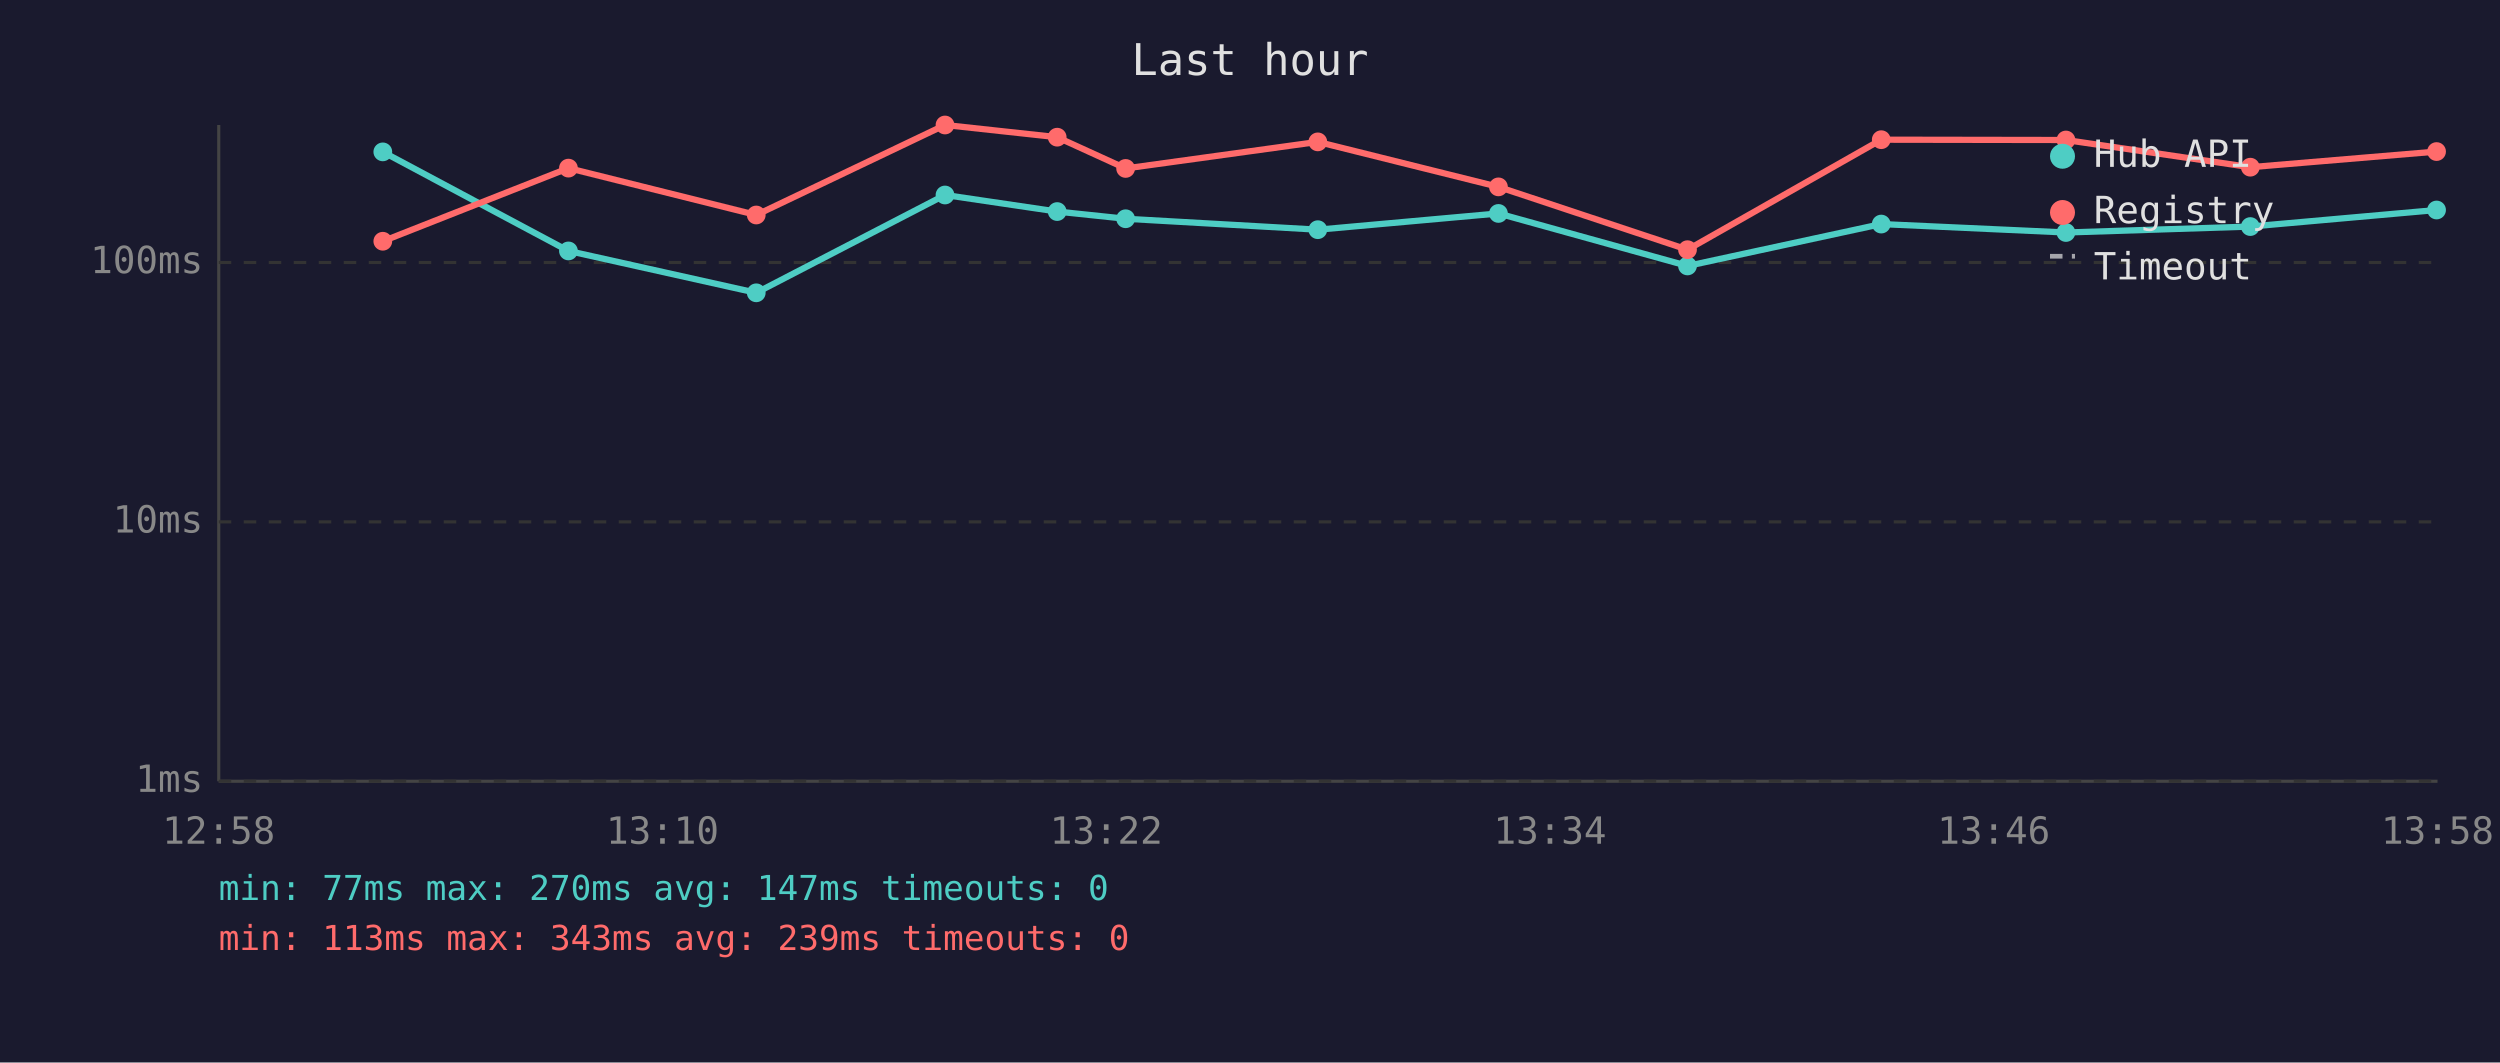
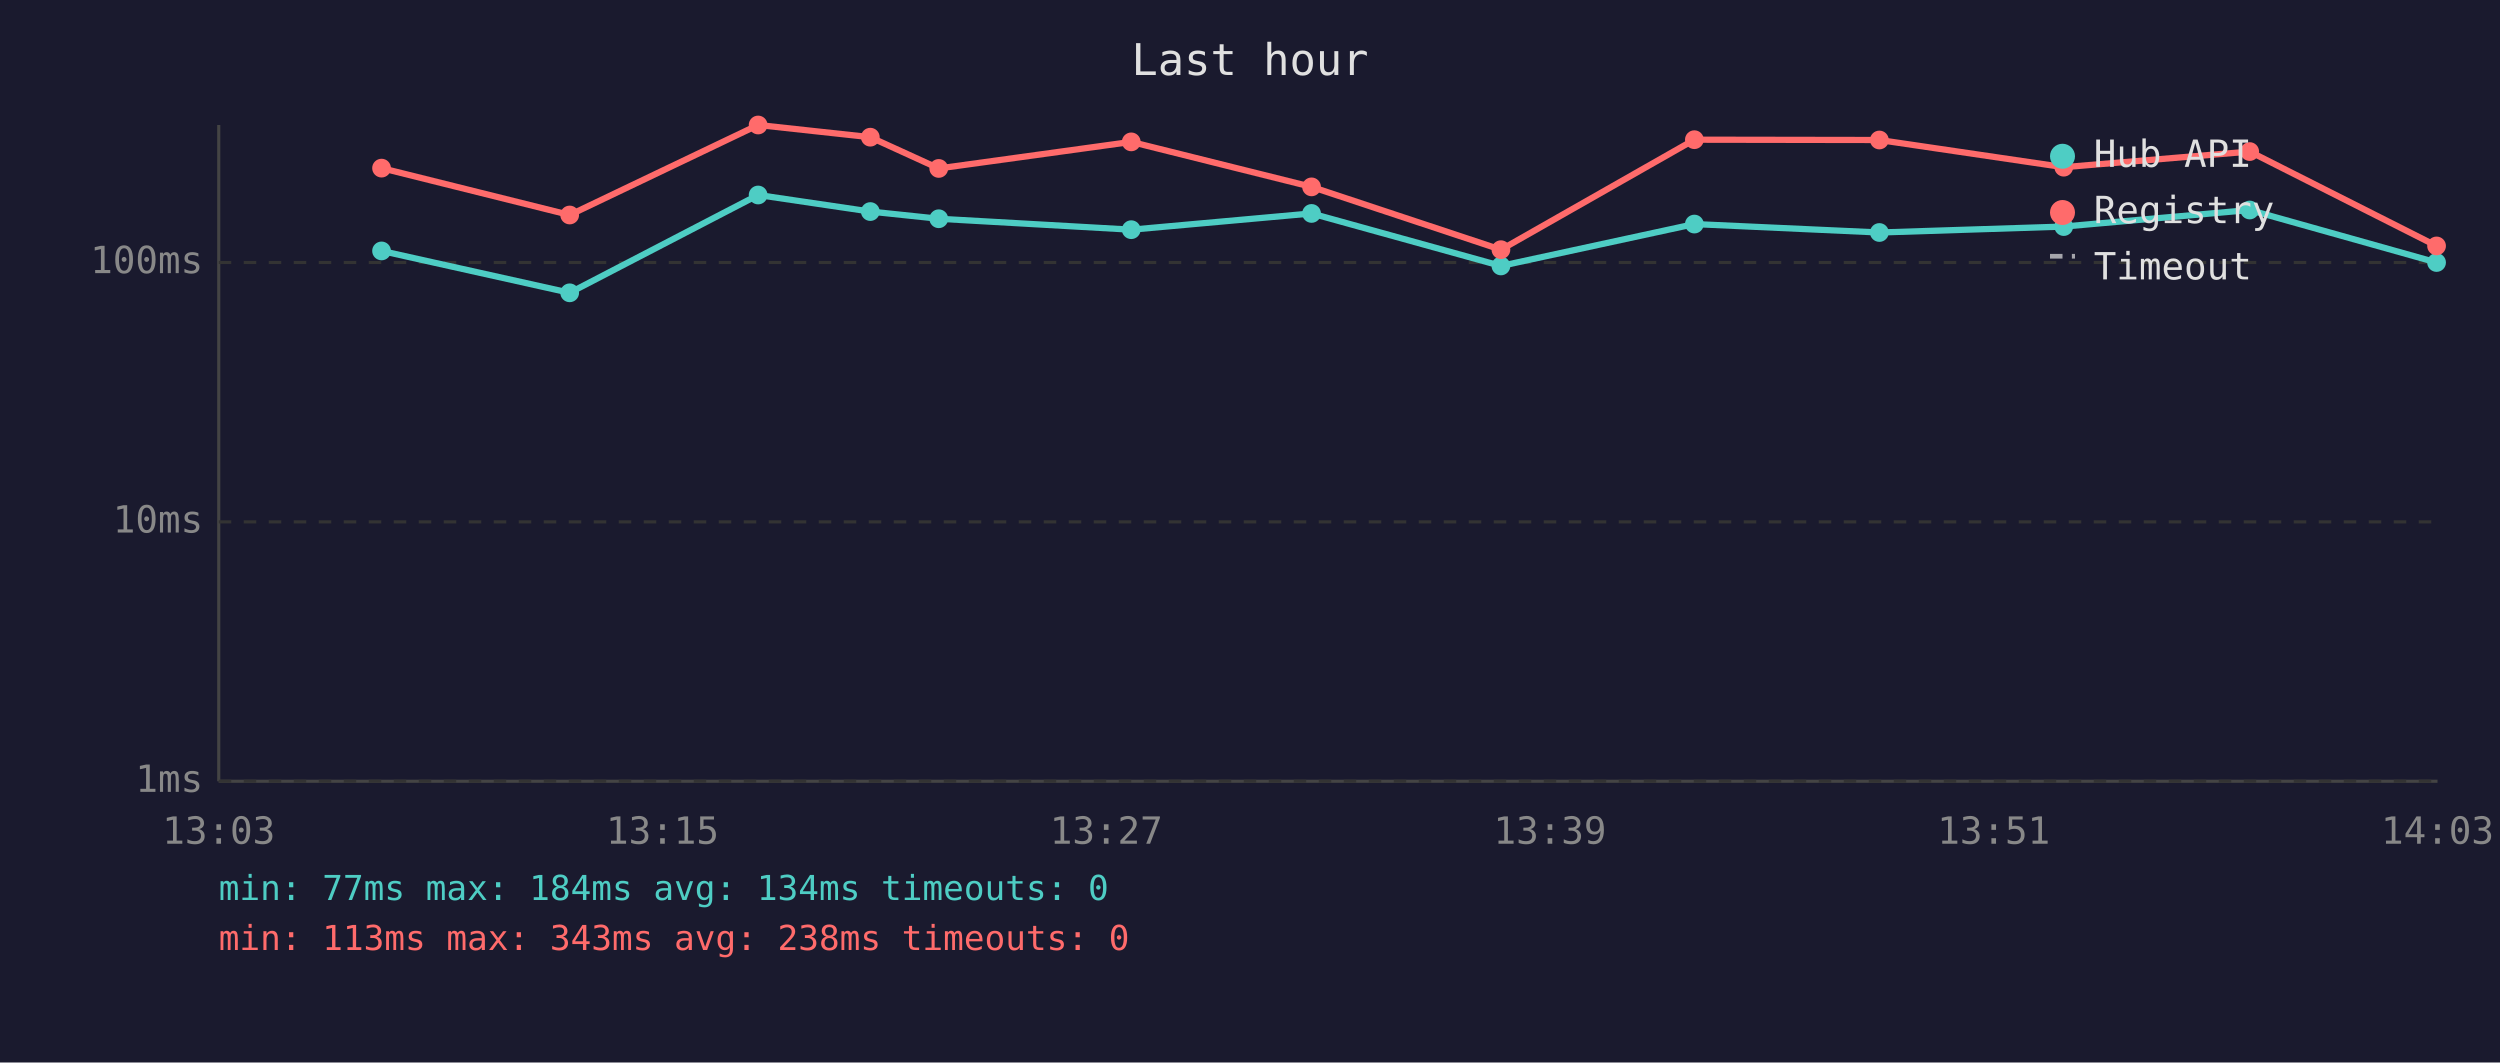
<svg xmlns="http://www.w3.org/2000/svg" viewBox="0 0 800 340" font-family="monospace" font-size="12">
  <rect width="800" height="340" fill="#1a1a2e" />
  <text x="400" y="24" fill="#e0e0e0" font-size="14" text-anchor="middle">Last hour</text>
  <line x1="70" y1="40" x2="70" y2="250" stroke="#444" stroke-width="1" />
  <line x1="70" y1="250" x2="780" y2="250" stroke="#444" stroke-width="1" />
  <line x1="70" y1="250" x2="780" y2="250" stroke="#333" stroke-width="1" stroke-dasharray="4" />
  <text x="65" y="250" fill="#888" text-anchor="end" dominant-baseline="middle">1ms</text>
  <line x1="70" y1="167" x2="780" y2="167" stroke="#333" stroke-width="1" stroke-dasharray="4" />
  <text x="65" y="167" fill="#888" text-anchor="end" dominant-baseline="middle">10ms</text>
  <line x1="70" y1="84" x2="780" y2="84" stroke="#333" stroke-width="1" stroke-dasharray="4" />
  <text x="65" y="84" fill="#888" text-anchor="end" dominant-baseline="middle">100ms</text>
-   <text x="70" y="270" fill="#888" text-anchor="middle">12:58</text>
-   <text x="212" y="270" fill="#888" text-anchor="middle">13:10</text>
-   <text x="354" y="270" fill="#888" text-anchor="middle">13:22</text>
-   <text x="496" y="270" fill="#888" text-anchor="middle">13:34</text>
-   <text x="638" y="270" fill="#888" text-anchor="middle">13:46</text>
-   <text x="780" y="270" fill="#888" text-anchor="middle">13:58</text>
-   <polyline points="122.5,48.6 181.9,80.3 242.0,93.7 302.4,62.4 338.3,67.7 360.2,70.0 421.7,73.5 479.5,68.3 540.0,85.1 602.0,71.7 661.1,74.4 720.1,72.5 779.7,67.2" fill="none" stroke="#4ecdc4" stroke-width="2" opacity="1" />
-   <circle cx="122.5" cy="48.6" r="3" fill="#4ecdc4" />
-   <circle cx="181.9" cy="80.3" r="3" fill="#4ecdc4" />
-   <circle cx="242.0" cy="93.7" r="3" fill="#4ecdc4" />
-   <circle cx="302.4" cy="62.4" r="3" fill="#4ecdc4" />
-   <circle cx="338.3" cy="67.7" r="3" fill="#4ecdc4" />
-   <circle cx="360.2" cy="70.0" r="3" fill="#4ecdc4" />
-   <circle cx="421.7" cy="73.5" r="3" fill="#4ecdc4" />
-   <circle cx="479.5" cy="68.3" r="3" fill="#4ecdc4" />
-   <circle cx="540.0" cy="85.1" r="3" fill="#4ecdc4" />
-   <circle cx="602.0" cy="71.7" r="3" fill="#4ecdc4" />
-   <circle cx="661.1" cy="74.4" r="3" fill="#4ecdc4" />
-   <circle cx="720.1" cy="72.5" r="3" fill="#4ecdc4" />
-   <circle cx="779.7" cy="67.2" r="3" fill="#4ecdc4" />
-   <polyline points="122.5,77.2 181.9,53.8 242.0,68.8 302.4,40.0 338.3,43.9 360.2,53.9 421.7,45.4 479.5,59.8 540.0,79.9 602.0,44.7 661.1,44.8 720.1,53.5 779.7,48.5" fill="none" stroke="#ff6b6b" stroke-width="2" opacity="1" />
-   <circle cx="122.5" cy="77.2" r="3" fill="#ff6b6b" />
-   <circle cx="181.9" cy="53.8" r="3" fill="#ff6b6b" />
-   <circle cx="242.0" cy="68.8" r="3" fill="#ff6b6b" />
-   <circle cx="302.4" cy="40.0" r="3" fill="#ff6b6b" />
-   <circle cx="338.3" cy="43.9" r="3" fill="#ff6b6b" />
-   <circle cx="360.2" cy="53.9" r="3" fill="#ff6b6b" />
-   <circle cx="421.7" cy="45.4" r="3" fill="#ff6b6b" />
-   <circle cx="479.5" cy="59.8" r="3" fill="#ff6b6b" />
-   <circle cx="540.0" cy="79.9" r="3" fill="#ff6b6b" />
-   <circle cx="602.0" cy="44.7" r="3" fill="#ff6b6b" />
-   <circle cx="661.1" cy="44.8" r="3" fill="#ff6b6b" />
-   <circle cx="720.1" cy="53.5" r="3" fill="#ff6b6b" />
-   <circle cx="779.7" cy="48.5" r="3" fill="#ff6b6b" />
+   <text x="70" y="270" fill="#888" text-anchor="middle">13:03</text>
+   <text x="212" y="270" fill="#888" text-anchor="middle">13:15</text>
+   <text x="354" y="270" fill="#888" text-anchor="middle">13:27</text>
+   <text x="496" y="270" fill="#888" text-anchor="middle">13:39</text>
+   <text x="638" y="270" fill="#888" text-anchor="middle">13:51</text>
+   <text x="780" y="270" fill="#888" text-anchor="middle">14:03</text>
+   <polyline points="122.1,80.3 182.3,93.7 242.6,62.4 278.5,67.7 300.4,70.0 362.0,73.5 419.7,68.3 480.3,85.1 542.2,71.7 601.4,74.4 660.4,72.5 719.9,67.2 779.7,84.0" fill="none" stroke="#4ecdc4" stroke-width="2" opacity="1" />
+   <circle cx="122.1" cy="80.3" r="3" fill="#4ecdc4" />
+   <circle cx="182.3" cy="93.7" r="3" fill="#4ecdc4" />
+   <circle cx="242.6" cy="62.4" r="3" fill="#4ecdc4" />
+   <circle cx="278.5" cy="67.7" r="3" fill="#4ecdc4" />
+   <circle cx="300.4" cy="70.0" r="3" fill="#4ecdc4" />
+   <circle cx="362.0" cy="73.5" r="3" fill="#4ecdc4" />
+   <circle cx="419.7" cy="68.3" r="3" fill="#4ecdc4" />
+   <circle cx="480.3" cy="85.1" r="3" fill="#4ecdc4" />
+   <circle cx="542.2" cy="71.7" r="3" fill="#4ecdc4" />
+   <circle cx="601.4" cy="74.4" r="3" fill="#4ecdc4" />
+   <circle cx="660.4" cy="72.5" r="3" fill="#4ecdc4" />
+   <circle cx="719.9" cy="67.2" r="3" fill="#4ecdc4" />
+   <circle cx="779.7" cy="84.0" r="3" fill="#4ecdc4" />
+   <polyline points="122.1,53.8 182.3,68.8 242.6,40.0 278.5,43.9 300.4,53.9 362.0,45.4 419.7,59.8 480.3,79.9 542.2,44.7 601.4,44.8 660.4,53.5 719.9,48.5 779.7,78.7" fill="none" stroke="#ff6b6b" stroke-width="2" opacity="1" />
+   <circle cx="122.1" cy="53.8" r="3" fill="#ff6b6b" />
+   <circle cx="182.3" cy="68.8" r="3" fill="#ff6b6b" />
+   <circle cx="242.6" cy="40.0" r="3" fill="#ff6b6b" />
+   <circle cx="278.5" cy="43.9" r="3" fill="#ff6b6b" />
+   <circle cx="300.4" cy="53.9" r="3" fill="#ff6b6b" />
+   <circle cx="362.0" cy="45.4" r="3" fill="#ff6b6b" />
+   <circle cx="419.7" cy="59.8" r="3" fill="#ff6b6b" />
+   <circle cx="480.3" cy="79.9" r="3" fill="#ff6b6b" />
+   <circle cx="542.2" cy="44.7" r="3" fill="#ff6b6b" />
+   <circle cx="601.4" cy="44.8" r="3" fill="#ff6b6b" />
+   <circle cx="660.4" cy="53.5" r="3" fill="#ff6b6b" />
+   <circle cx="719.9" cy="48.5" r="3" fill="#ff6b6b" />
+   <circle cx="779.7" cy="78.7" r="3" fill="#ff6b6b" />
  <circle cx="660" cy="50" r="4" fill="#4ecdc4" />
  <text x="670" y="50" fill="#e0e0e0" dominant-baseline="middle">Hub API</text>
  <circle cx="660" cy="68" r="4" fill="#ff6b6b" />
  <text x="670" y="68" fill="#e0e0e0" dominant-baseline="middle">Registry</text>
  <line x1="656" y1="82" x2="664" y2="82" stroke="#e0e0e0" stroke-width="1.5" stroke-dasharray="4,3" opacity="0.7" />
  <text x="670" y="86" fill="#e0e0e0" dominant-baseline="middle">Timeout</text>
-   <text x="70" y="288" fill="#4ecdc4" font-size="11">min: 77ms  max: 270ms  avg: 147ms  timeouts: 0</text>
-   <text x="70" y="304" fill="#ff6b6b" font-size="11">min: 113ms  max: 343ms  avg: 239ms  timeouts: 0</text>
+   <text x="70" y="288" fill="#4ecdc4" font-size="11">min: 77ms  max: 184ms  avg: 134ms  timeouts: 0</text>
+   <text x="70" y="304" fill="#ff6b6b" font-size="11">min: 113ms  max: 343ms  avg: 238ms  timeouts: 0</text>
</svg>
